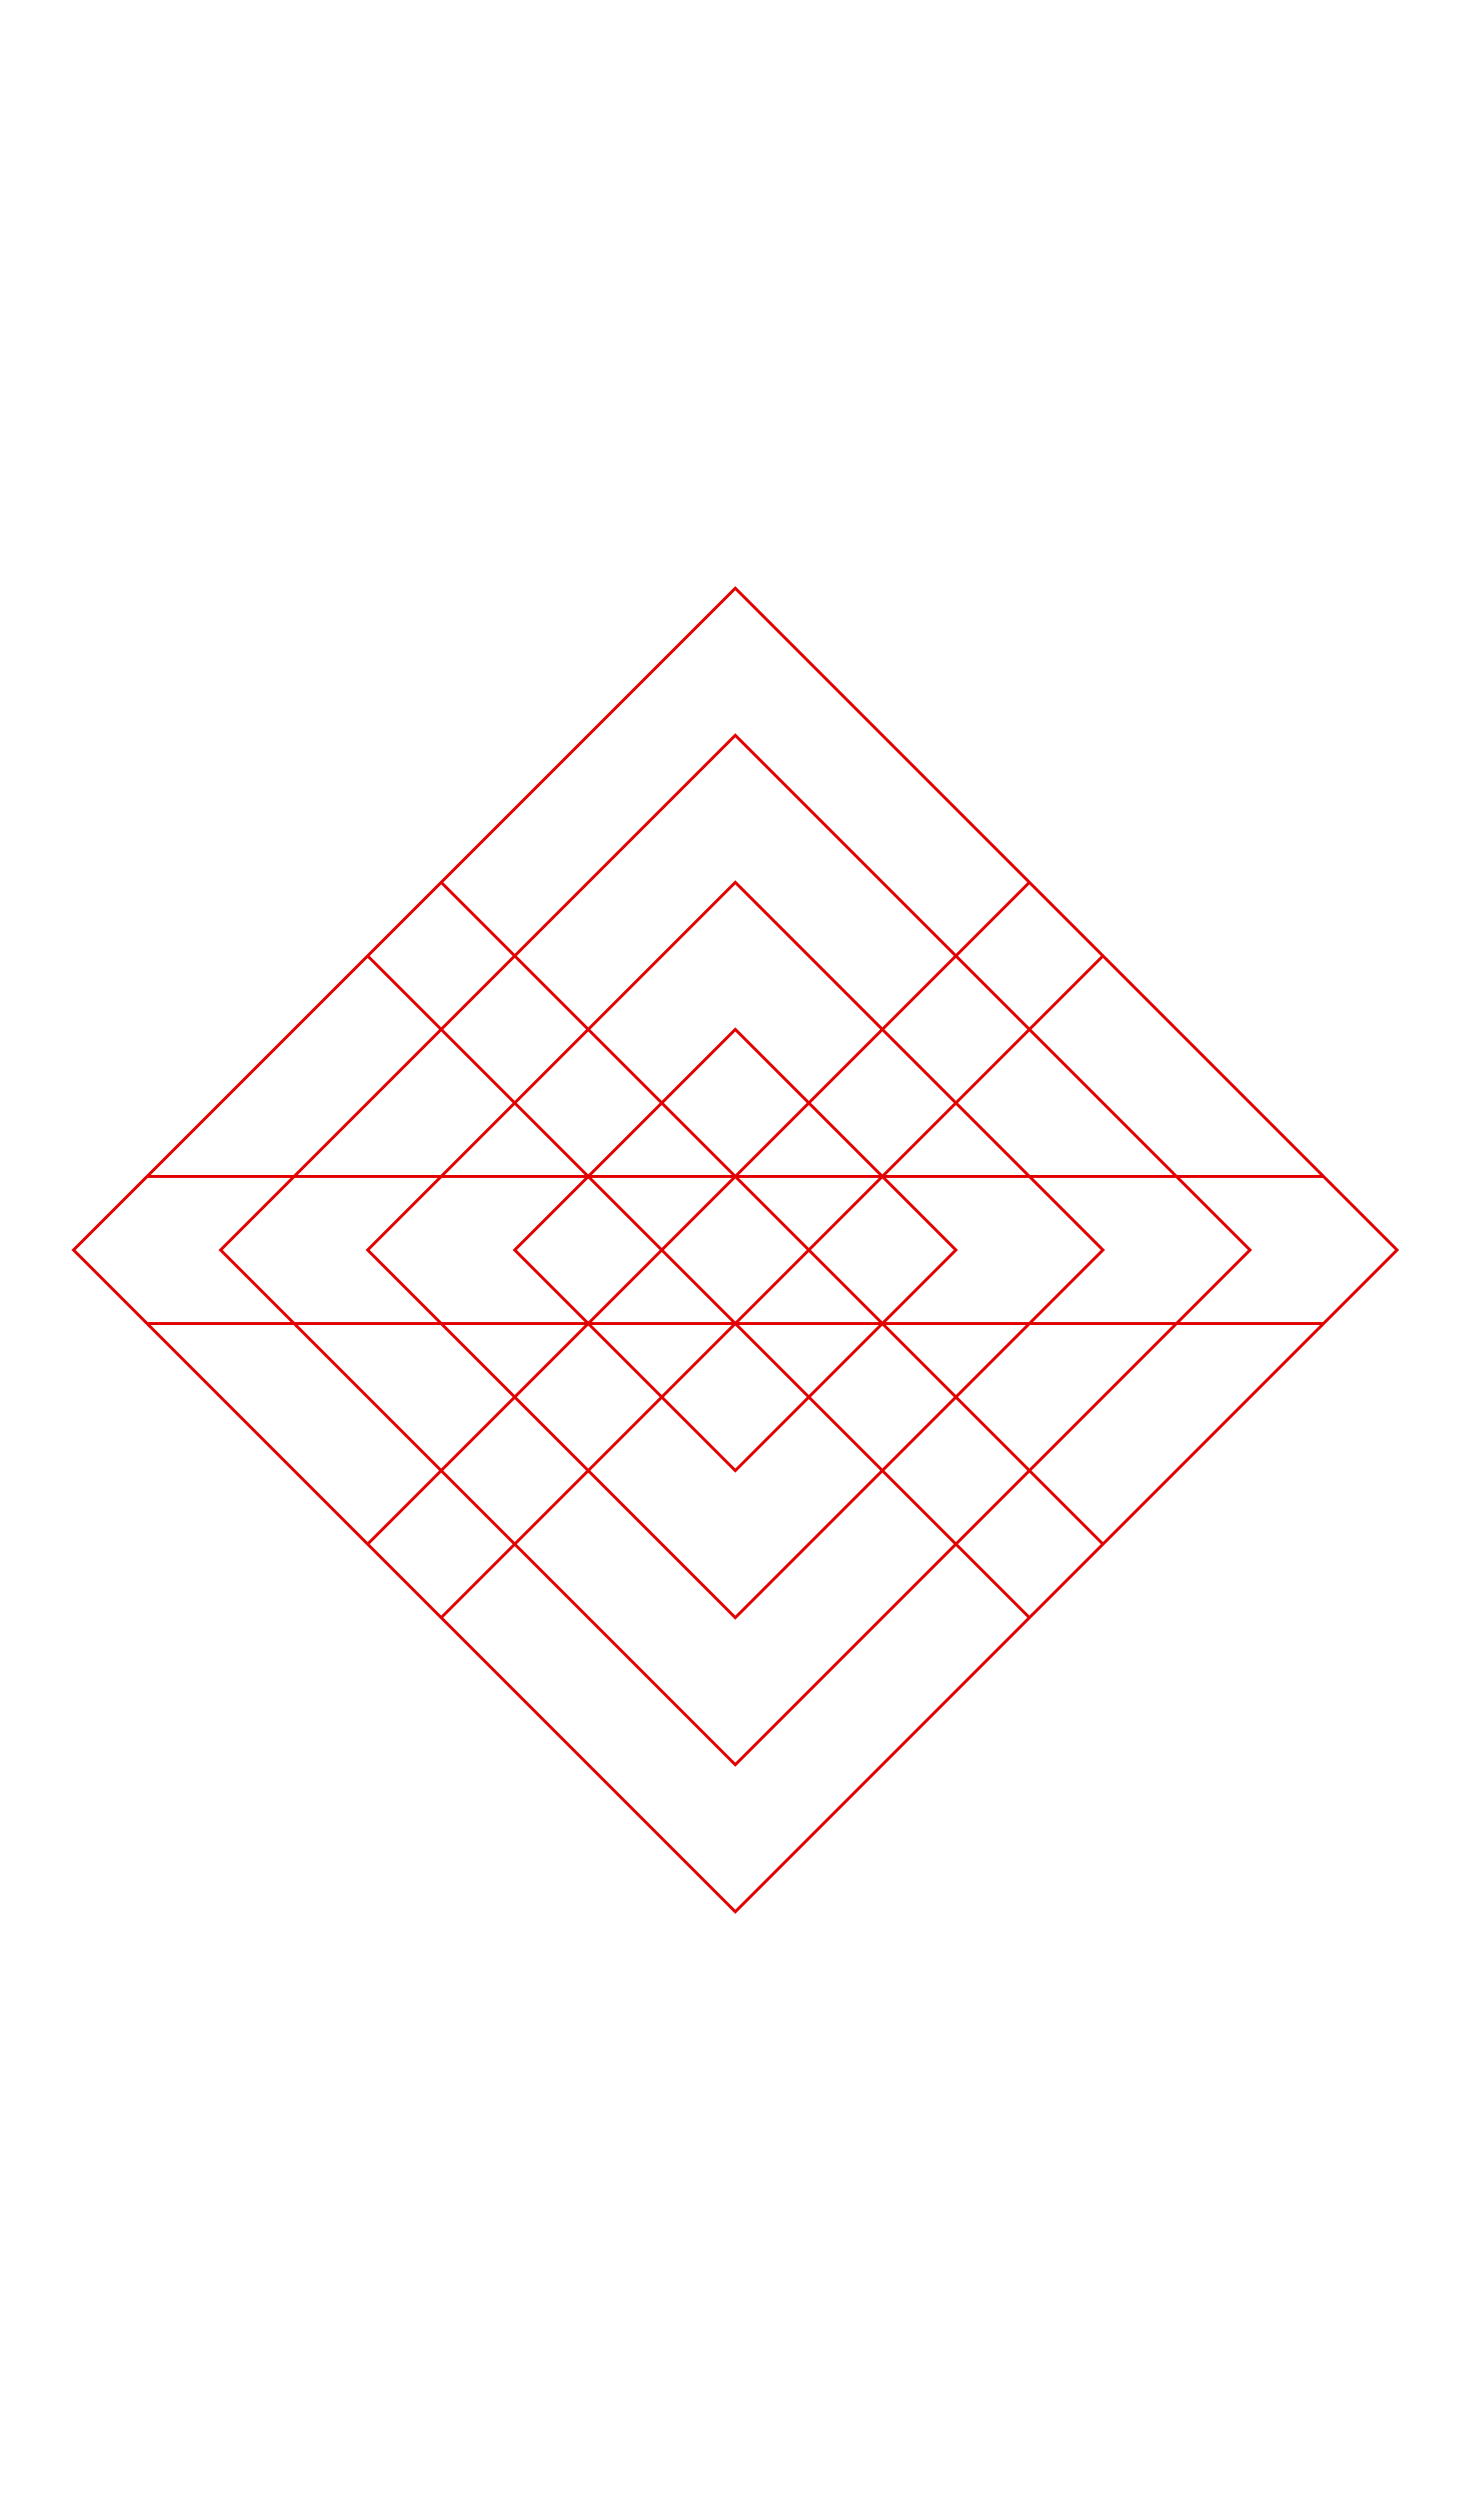
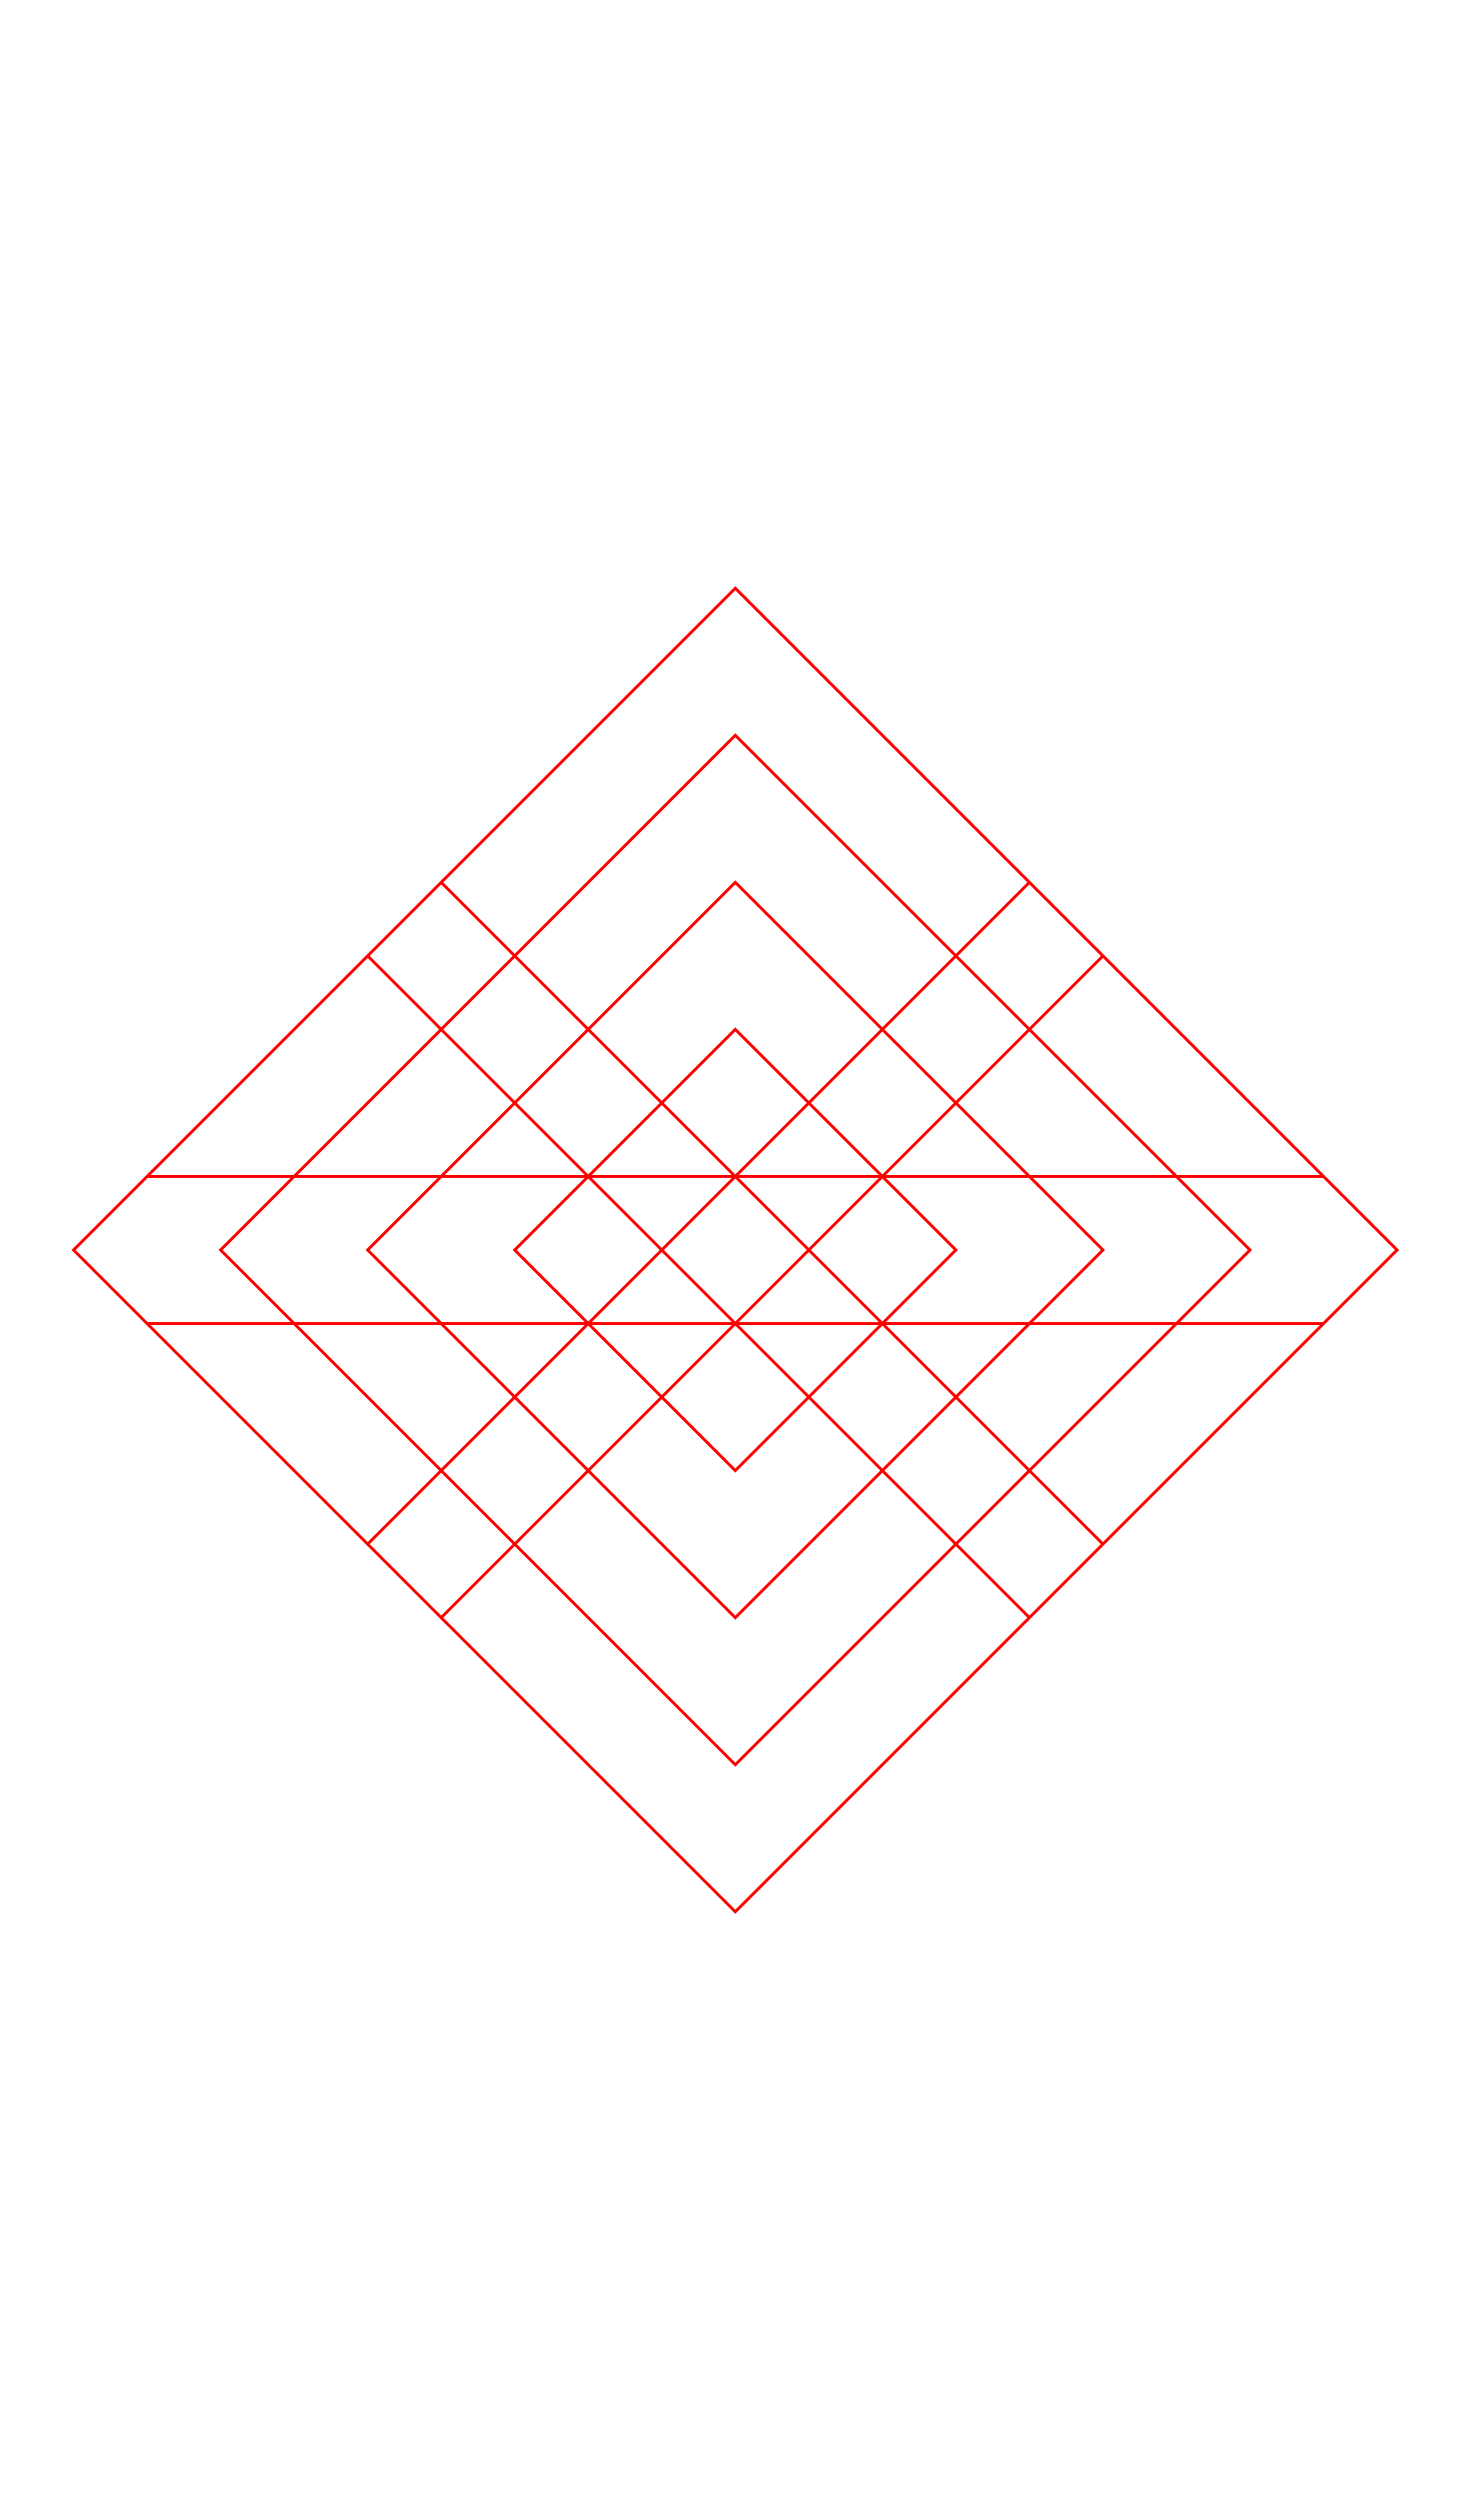
- <svg xmlns="http://www.w3.org/2000/svg" width="500" height="850" version="1.1" id="svg5">
-   <defs id="defs5" />
-   <path id="path5" d="m 150,300 -25,25 12.5,12.5 L 150,350 325,525 337.5,537.5 350,550 375,525 362.5,512.5 350,500 175,325 162.5,312.5 Z m 200,0 -12.5,12.5 L 325,325 150,500 137.5,512.5 125,525 150,550 162.5,537.5 175,525 350,350 362.5,337.5 375,325 Z M 50,400 25,425 50,450 h 400 l 25,-25 -25,-25 z m 200,-200 -25,25 -75,75 -12.5,12.5 -12.5,12.5 -75,75 -25,25 25,25 75,75 25,25 75,75 25,25 25,-25 75,-75 25,-25 75,-75 25,-25 L 362.5,312.5 275,225 Z m 0,50 75,75 25,25 75,75 L 325,525 250,600 75,425 150,350 162.5,337.5 175,325 Z m 0,50 -125,125 125,125 125,-125 z m 0,50 75,75 -75,75 -75,-75 z" style="stroke:#e20000;fill:none" />
+ <svg xmlns="http://www.w3.org/2000/svg" width="500" height="850">
+   <path d="m 150,300 -25,25 12.5,12.5 L 150,350 325,525 337.5,537.5 350,550 375,525 362.5,512.5 350,500 175,325 162.5,312.5 Z m 200,0 -12.5,12.5 L 325,325 150,500 137.5,512.5 125,525 150,550 162.5,537.5 175,525 350,350 362.5,337.5 375,325 Z M 50,400 25,425 50,450 h 400 l 25,-25 -25,-25 z m 200,-200 -25,25 -75,75 -12.5,12.5 -12.5,12.5 -75,75 -25,25 25,25 75,75 25,25 75,75 25,25 25,-25 75,-75 25,-25 75,-75 25,-25 L 362.5,312.5 275,225 Z m 0,50 75,75 25,25 75,75 L 325,525 250,600 75,425 150,350 162.5,337.5 175,325 Z m 0,50 -125,125 125,125 125,-125 z m 0,50 75,75 -75,75 -75,-75 z" style="stroke:#ff0000;fill:none" />
</svg>
